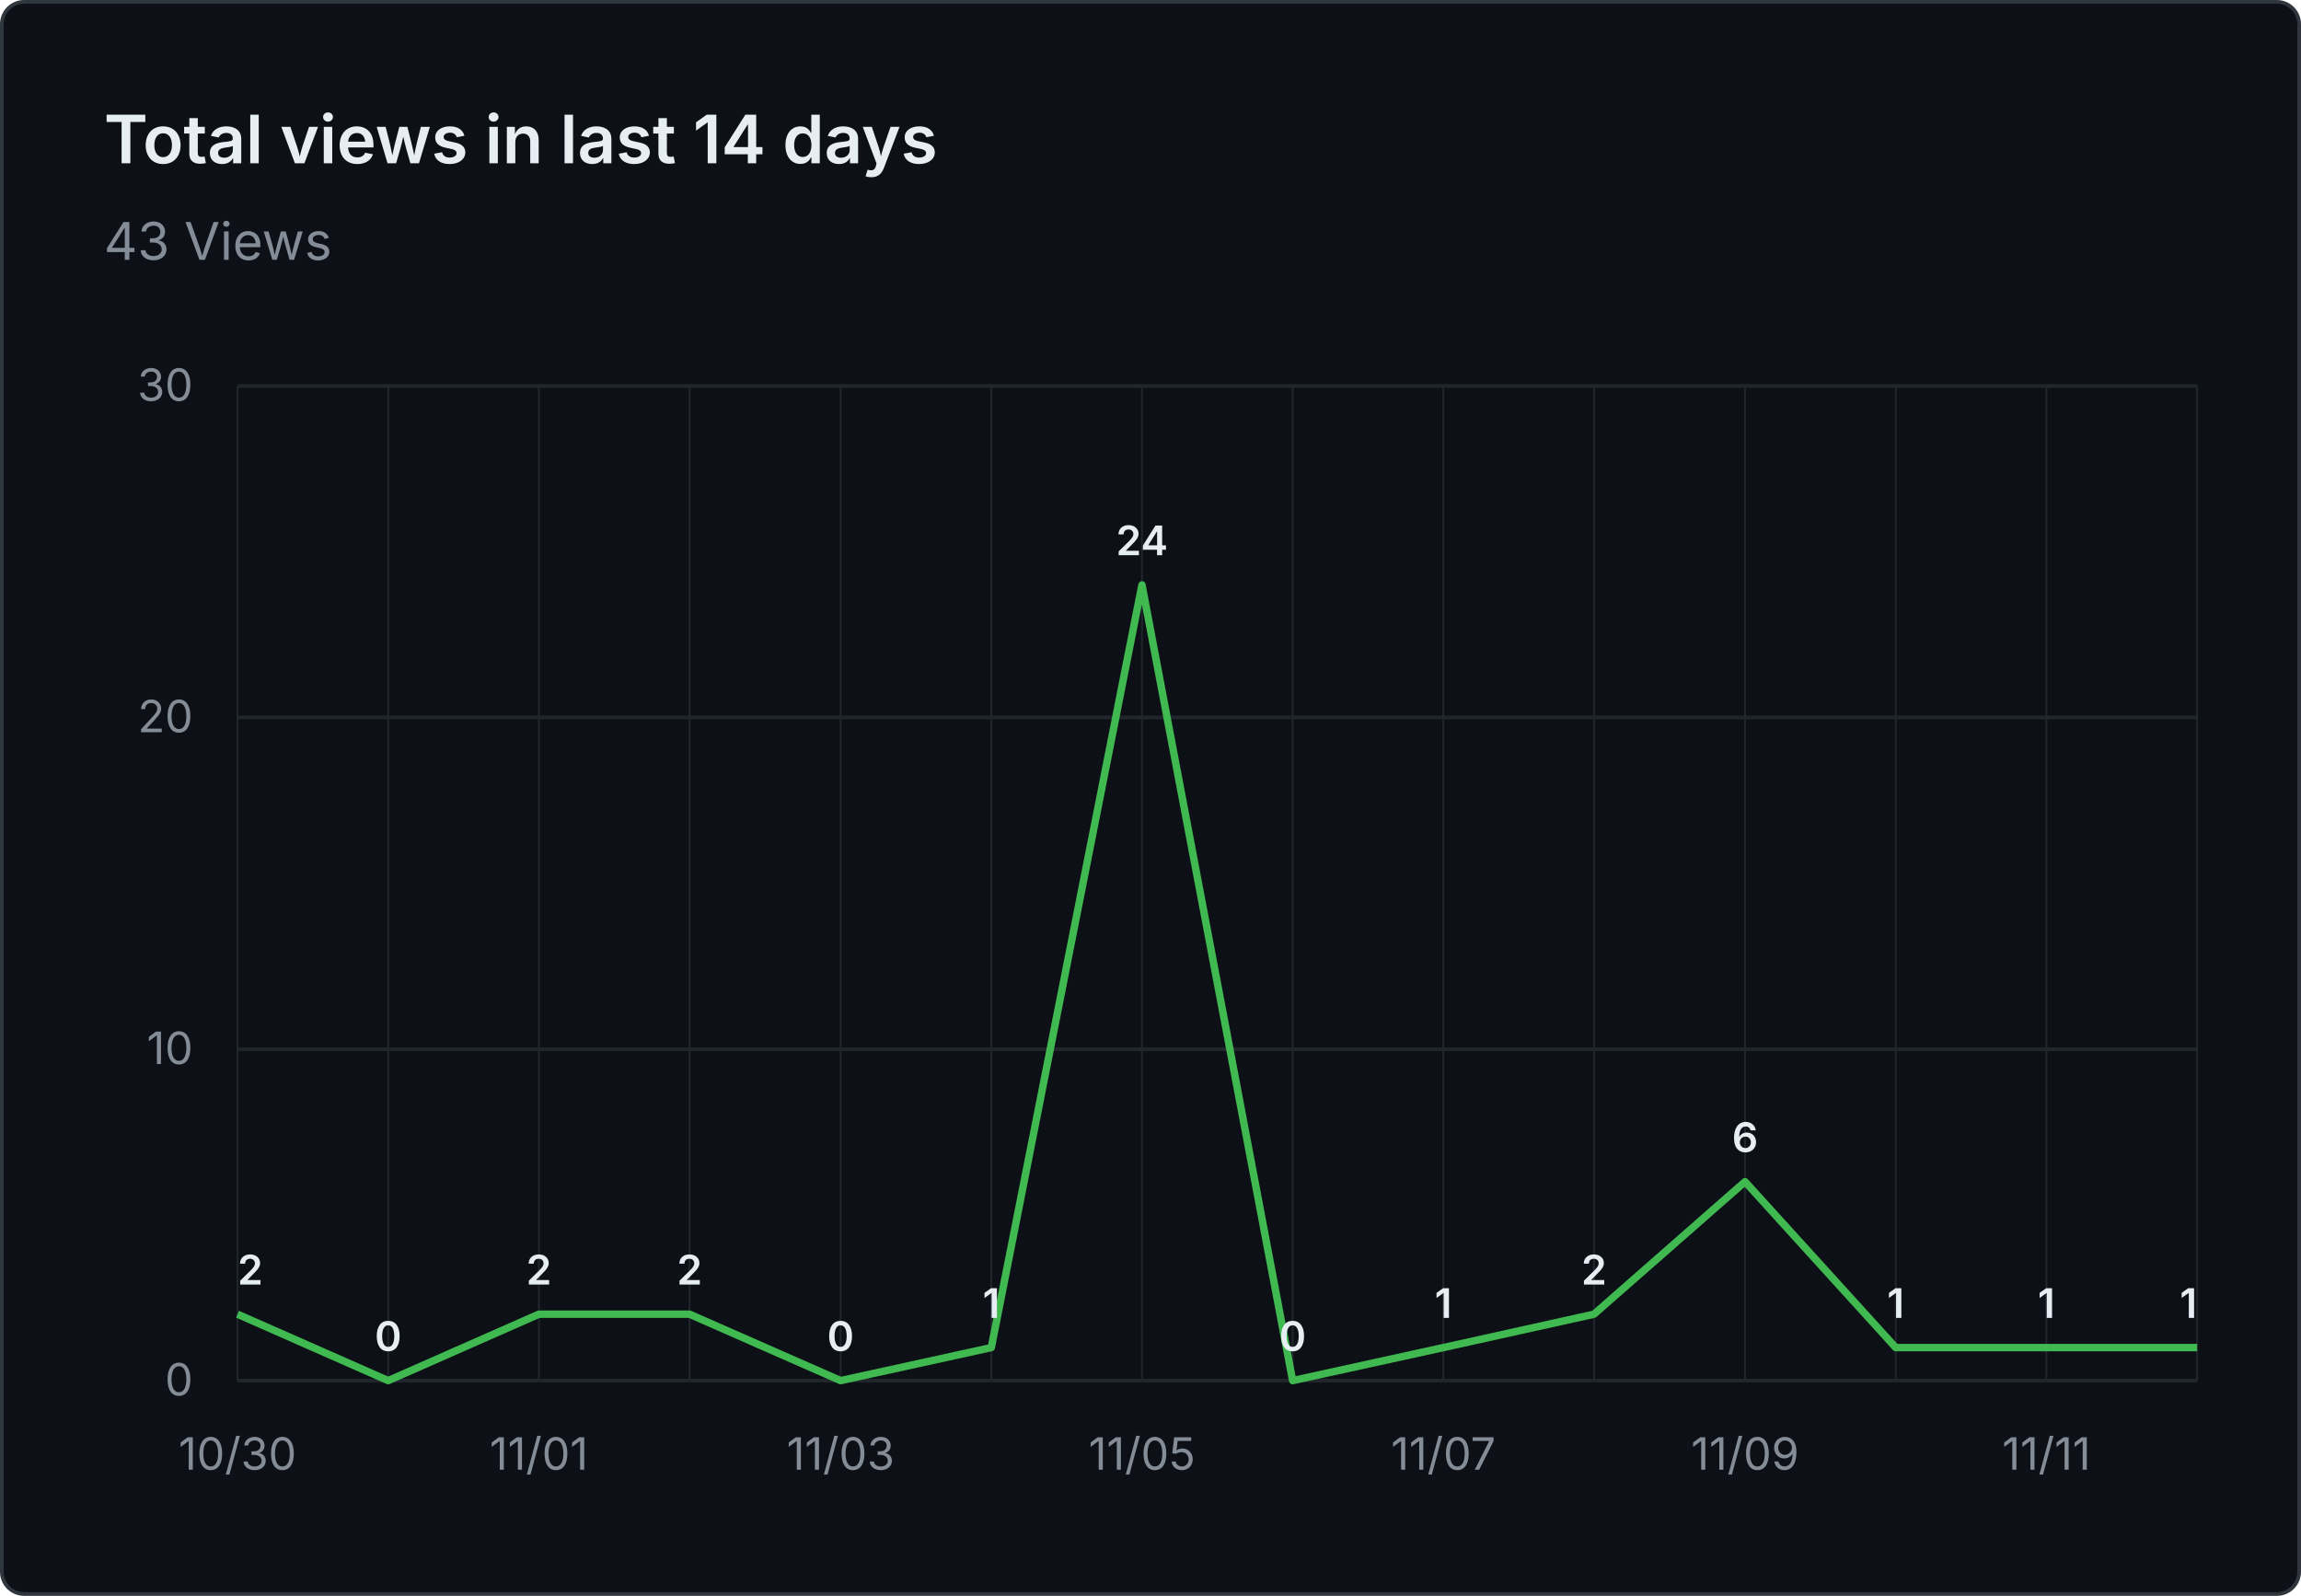
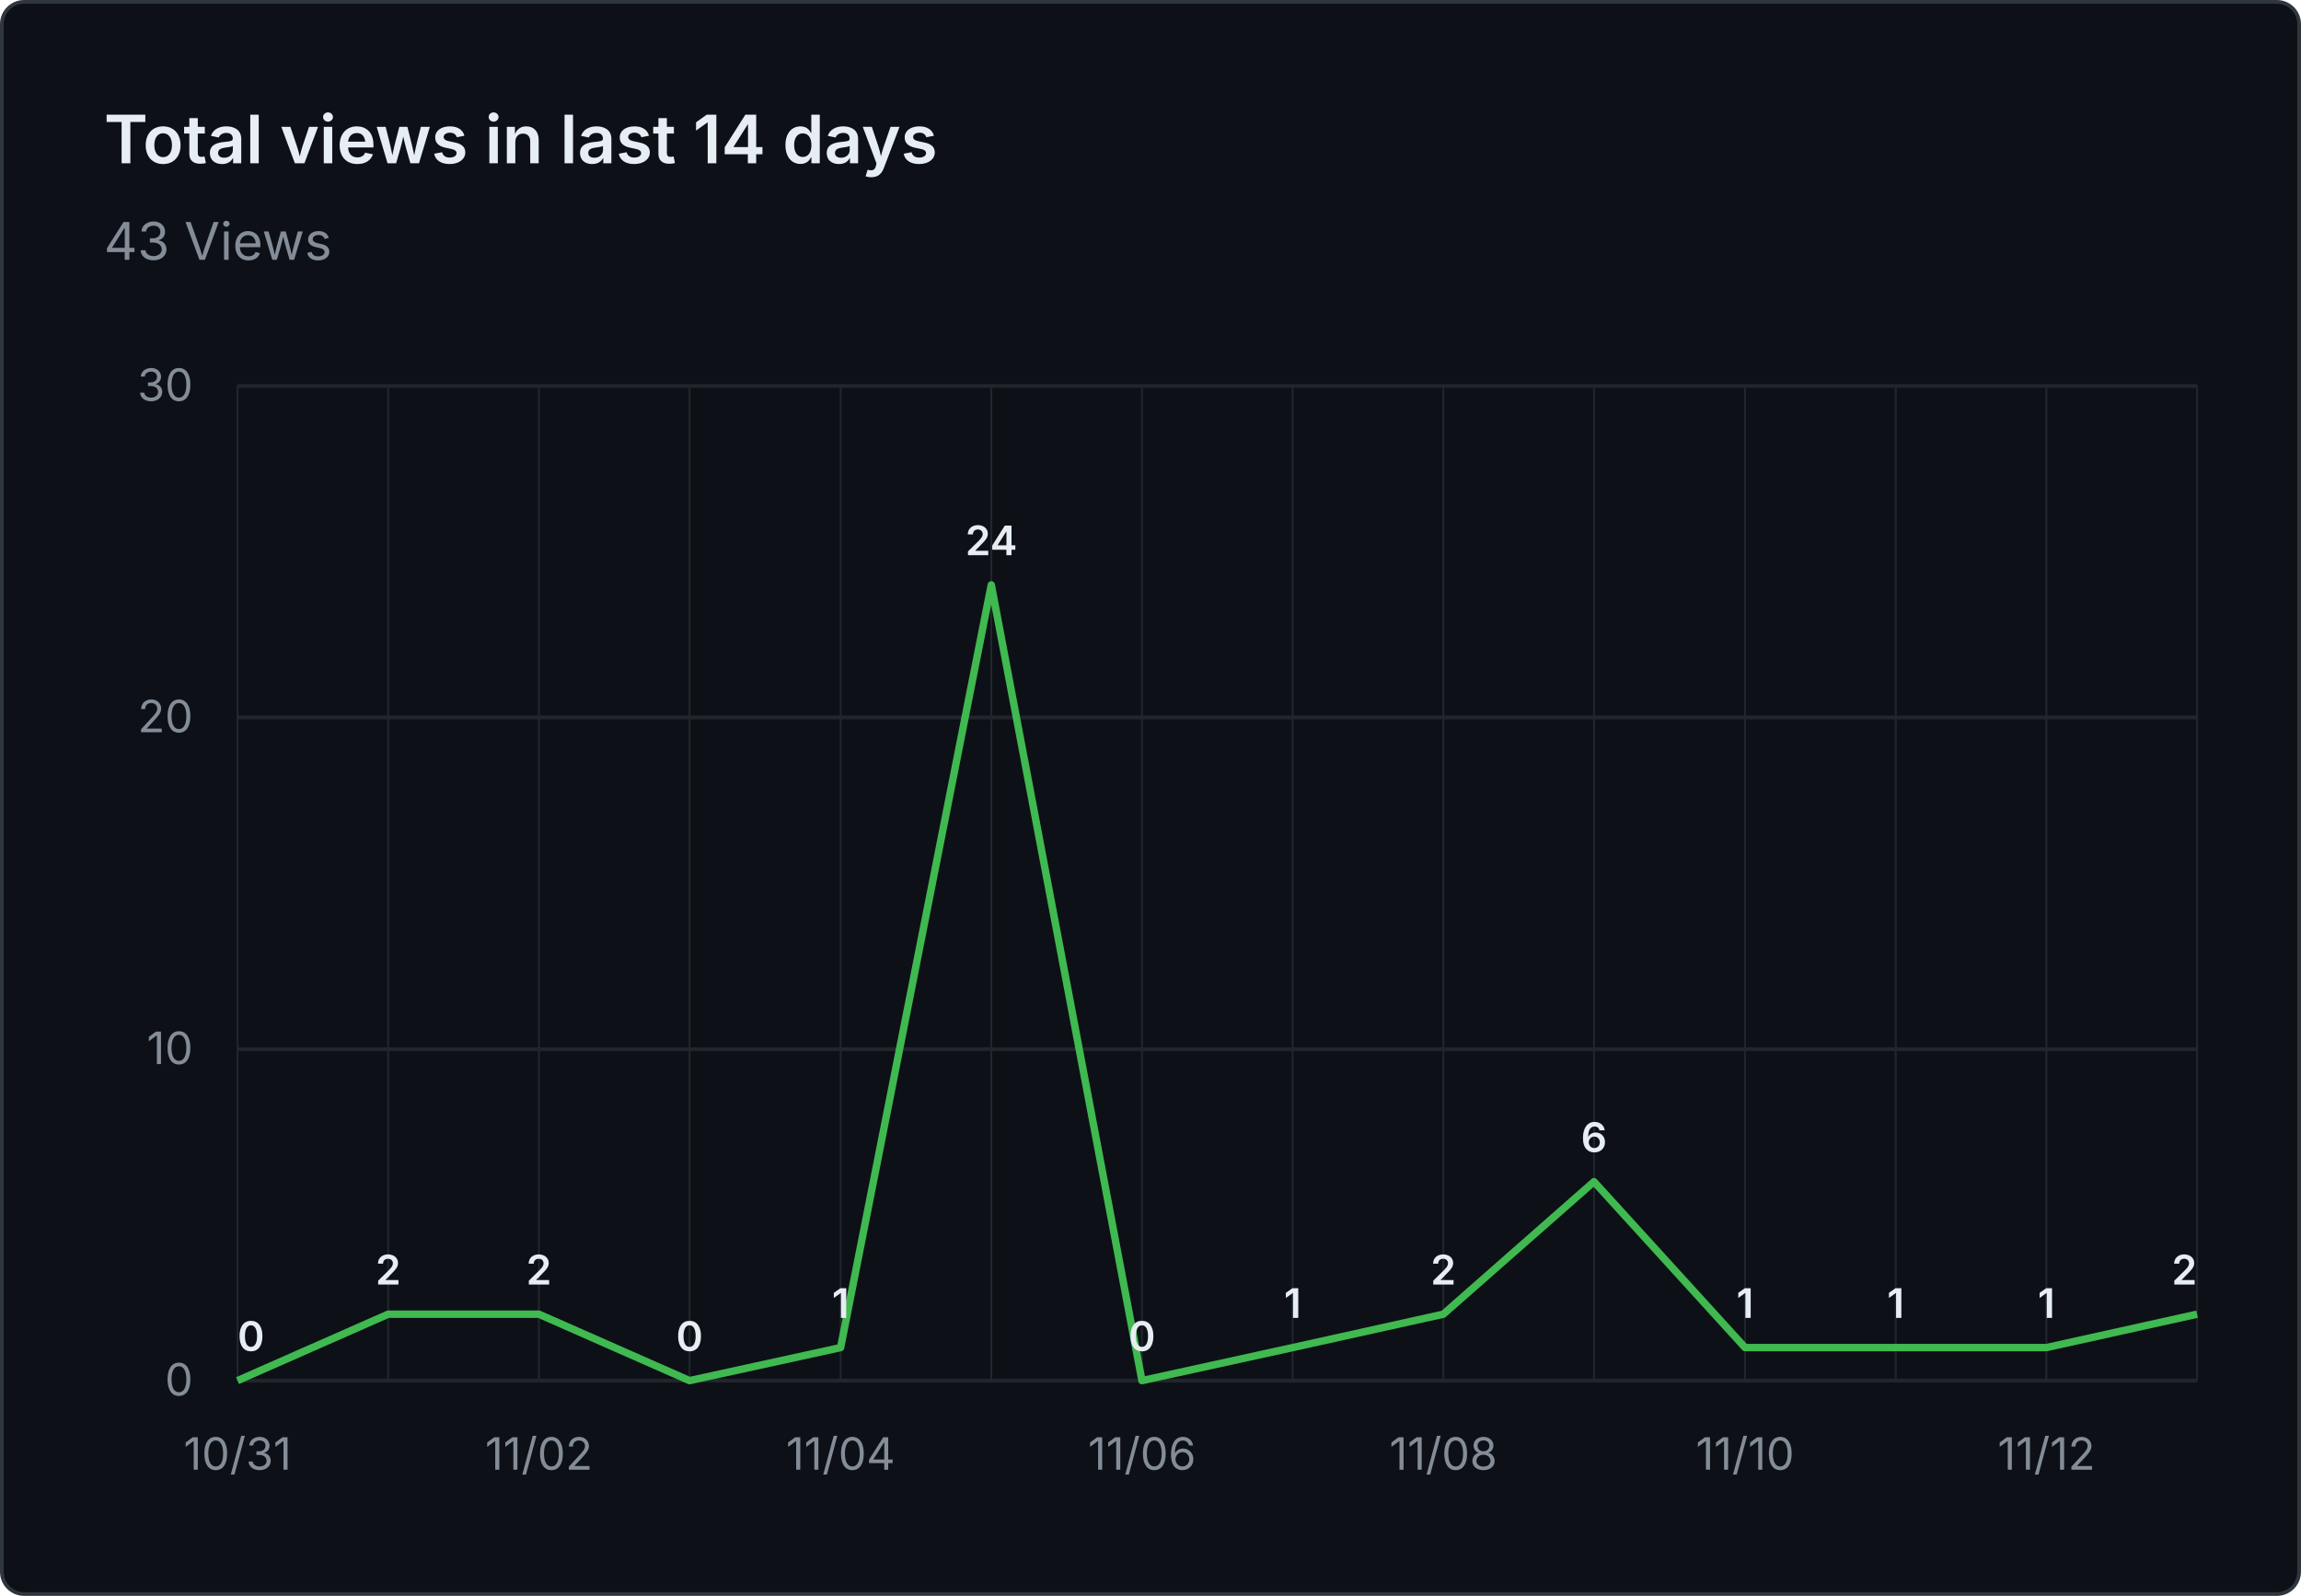
<svg xmlns="http://www.w3.org/2000/svg" viewBox="0 0 620 430" width="620" height="430" role="img" aria-label="Total views in last 14 days: 43 Views">
  <rect x="0.5" y="0.5" width="619" height="429" fill="#0d1117" stroke="#30363d" rx="6" />
  <g font-family="system-ui, -apple-system, 'Segoe UI', sans-serif">
    <text x="28" y="44" fill="#e6edf3" font-size="18" font-weight="600">Total views in last 14 days</text>
    <text x="28" y="70" fill="#848d97" font-size="14">43 Views</text>
    <line x1="64" y1="372.0" x2="592" y2="372.0" stroke="#21262d" stroke-width="1" />
    <text x="52" y="376.0" text-anchor="end" fill="#848d97" font-size="12">0</text>
    <line x1="64" y1="282.7" x2="592" y2="282.7" stroke="#21262d" stroke-width="1" />
    <text x="52" y="286.7" text-anchor="end" fill="#848d97" font-size="12">10</text>
    <line x1="64" y1="193.3" x2="592" y2="193.3" stroke="#21262d" stroke-width="1" />
    <text x="52" y="197.3" text-anchor="end" fill="#848d97" font-size="12">20</text>
    <line x1="64" y1="104.0" x2="592" y2="104.0" stroke="#21262d" stroke-width="1" />
    <text x="52" y="108.0" text-anchor="end" fill="#848d97" font-size="12">30</text>
    <line x1="64.0" y1="104" x2="64.0" y2="372" stroke="#21262d" stroke-width="0.5" />
    <line x1="104.6" y1="104" x2="104.6" y2="372" stroke="#21262d" stroke-width="0.5" />
    <line x1="145.2" y1="104" x2="145.2" y2="372" stroke="#21262d" stroke-width="0.5" />
    <line x1="185.8" y1="104" x2="185.8" y2="372" stroke="#21262d" stroke-width="0.5" />
    <line x1="226.5" y1="104" x2="226.5" y2="372" stroke="#21262d" stroke-width="0.5" />
    <line x1="267.1" y1="104" x2="267.1" y2="372" stroke="#21262d" stroke-width="0.5" />
    <line x1="307.7" y1="104" x2="307.7" y2="372" stroke="#21262d" stroke-width="0.5" />
    <line x1="348.3" y1="104" x2="348.3" y2="372" stroke="#21262d" stroke-width="0.5" />
    <line x1="388.9" y1="104" x2="388.9" y2="372" stroke="#21262d" stroke-width="0.5" />
    <line x1="429.5" y1="104" x2="429.5" y2="372" stroke="#21262d" stroke-width="0.5" />
    <line x1="470.2" y1="104" x2="470.2" y2="372" stroke="#21262d" stroke-width="0.5" />
    <line x1="510.8" y1="104" x2="510.8" y2="372" stroke="#21262d" stroke-width="0.5" />
    <line x1="551.4" y1="104" x2="551.4" y2="372" stroke="#21262d" stroke-width="0.5" />
    <line x1="592.0" y1="104" x2="592.0" y2="372" stroke="#21262d" stroke-width="0.5" />
-     <text x="64.0" y="396" text-anchor="middle" fill="#848d97" font-size="12">10/30</text>
-     <text x="145.2" y="396" text-anchor="middle" fill="#848d97" font-size="12">11/01</text>
-     <text x="226.5" y="396" text-anchor="middle" fill="#848d97" font-size="12">11/03</text>
-     <text x="307.7" y="396" text-anchor="middle" fill="#848d97" font-size="12">11/05</text>
-     <text x="388.9" y="396" text-anchor="middle" fill="#848d97" font-size="12">11/07</text>
-     <text x="470.2" y="396" text-anchor="middle" fill="#848d97" font-size="12">11/09</text>
-     <text x="551.4" y="396" text-anchor="middle" fill="#848d97" font-size="12">11/11</text>
-     <path d="M 64.0 354.1 L 104.6 372.0 L 145.2 354.1 L 185.8 354.1 L 226.5 372.0 L 267.1 363.1 L 307.7 157.6 L 348.3 372.0 L 388.9 363.1 L 429.5 354.1 L 470.2 318.4 L 510.8 363.1 L 551.4 363.1 L 592.0 363.1" fill="none" stroke="#3fb950" stroke-width="2" stroke-linejoin="round" />
-     <text x="64.0" y="346.1" text-anchor="start" fill="#e6edf3" font-size="11" font-weight="600">2</text>
-     <text x="104.6" y="364.0" text-anchor="middle" fill="#e6edf3" font-size="11" font-weight="600">0</text>
+     <text x="64.0" y="396" text-anchor="middle" fill="#848d97" font-size="12">10/31</text>
+     <text x="145.2" y="396" text-anchor="middle" fill="#848d97" font-size="12">11/02</text>
+     <text x="226.5" y="396" text-anchor="middle" fill="#848d97" font-size="12">11/04</text>
+     <text x="307.7" y="396" text-anchor="middle" fill="#848d97" font-size="12">11/06</text>
+     <text x="388.9" y="396" text-anchor="middle" fill="#848d97" font-size="12">11/08</text>
+     <text x="470.2" y="396" text-anchor="middle" fill="#848d97" font-size="12">11/10</text>
+     <text x="551.4" y="396" text-anchor="middle" fill="#848d97" font-size="12">11/12</text>
+     <path d="M 64.0 372.0 L 104.6 354.1 L 145.2 354.1 L 185.8 372.0 L 226.5 363.1 L 267.1 157.6 L 307.7 372.0 L 348.3 363.1 L 388.9 354.1 L 429.5 318.4 L 470.2 363.1 L 510.8 363.1 L 551.4 363.1 L 592.0 354.1" fill="none" stroke="#3fb950" stroke-width="2" stroke-linejoin="round" />
+     <text x="64.0" y="364.0" text-anchor="start" fill="#e6edf3" font-size="11" font-weight="600">0</text>
+     <text x="104.6" y="346.1" text-anchor="middle" fill="#e6edf3" font-size="11" font-weight="600">2</text>
    <text x="145.2" y="346.1" text-anchor="middle" fill="#e6edf3" font-size="11" font-weight="600">2</text>
-     <text x="185.8" y="346.1" text-anchor="middle" fill="#e6edf3" font-size="11" font-weight="600">2</text>
-     <text x="226.5" y="364.0" text-anchor="middle" fill="#e6edf3" font-size="11" font-weight="600">0</text>
-     <text x="267.1" y="355.1" text-anchor="middle" fill="#e6edf3" font-size="11" font-weight="600">1</text>
-     <text x="307.7" y="149.6" text-anchor="middle" fill="#e6edf3" font-size="11" font-weight="600">24</text>
-     <text x="348.3" y="364.0" text-anchor="middle" fill="#e6edf3" font-size="11" font-weight="600">0</text>
-     <text x="388.9" y="355.1" text-anchor="middle" fill="#e6edf3" font-size="11" font-weight="600">1</text>
-     <text x="429.5" y="346.1" text-anchor="middle" fill="#e6edf3" font-size="11" font-weight="600">2</text>
-     <text x="470.2" y="310.4" text-anchor="middle" fill="#e6edf3" font-size="11" font-weight="600">6</text>
+     <text x="185.8" y="364.0" text-anchor="middle" fill="#e6edf3" font-size="11" font-weight="600">0</text>
+     <text x="226.5" y="355.1" text-anchor="middle" fill="#e6edf3" font-size="11" font-weight="600">1</text>
+     <text x="267.1" y="149.6" text-anchor="middle" fill="#e6edf3" font-size="11" font-weight="600">24</text>
+     <text x="307.7" y="364.0" text-anchor="middle" fill="#e6edf3" font-size="11" font-weight="600">0</text>
+     <text x="348.3" y="355.1" text-anchor="middle" fill="#e6edf3" font-size="11" font-weight="600">1</text>
+     <text x="388.9" y="346.1" text-anchor="middle" fill="#e6edf3" font-size="11" font-weight="600">2</text>
+     <text x="429.5" y="310.4" text-anchor="middle" fill="#e6edf3" font-size="11" font-weight="600">6</text>
+     <text x="470.2" y="355.1" text-anchor="middle" fill="#e6edf3" font-size="11" font-weight="600">1</text>
    <text x="510.8" y="355.1" text-anchor="middle" fill="#e6edf3" font-size="11" font-weight="600">1</text>
    <text x="551.4" y="355.1" text-anchor="middle" fill="#e6edf3" font-size="11" font-weight="600">1</text>
-     <text x="592.0" y="355.1" text-anchor="end" fill="#e6edf3" font-size="11" font-weight="600">1</text>
+     <text x="592.0" y="346.1" text-anchor="end" fill="#e6edf3" font-size="11" font-weight="600">2</text>
  </g>
</svg>
